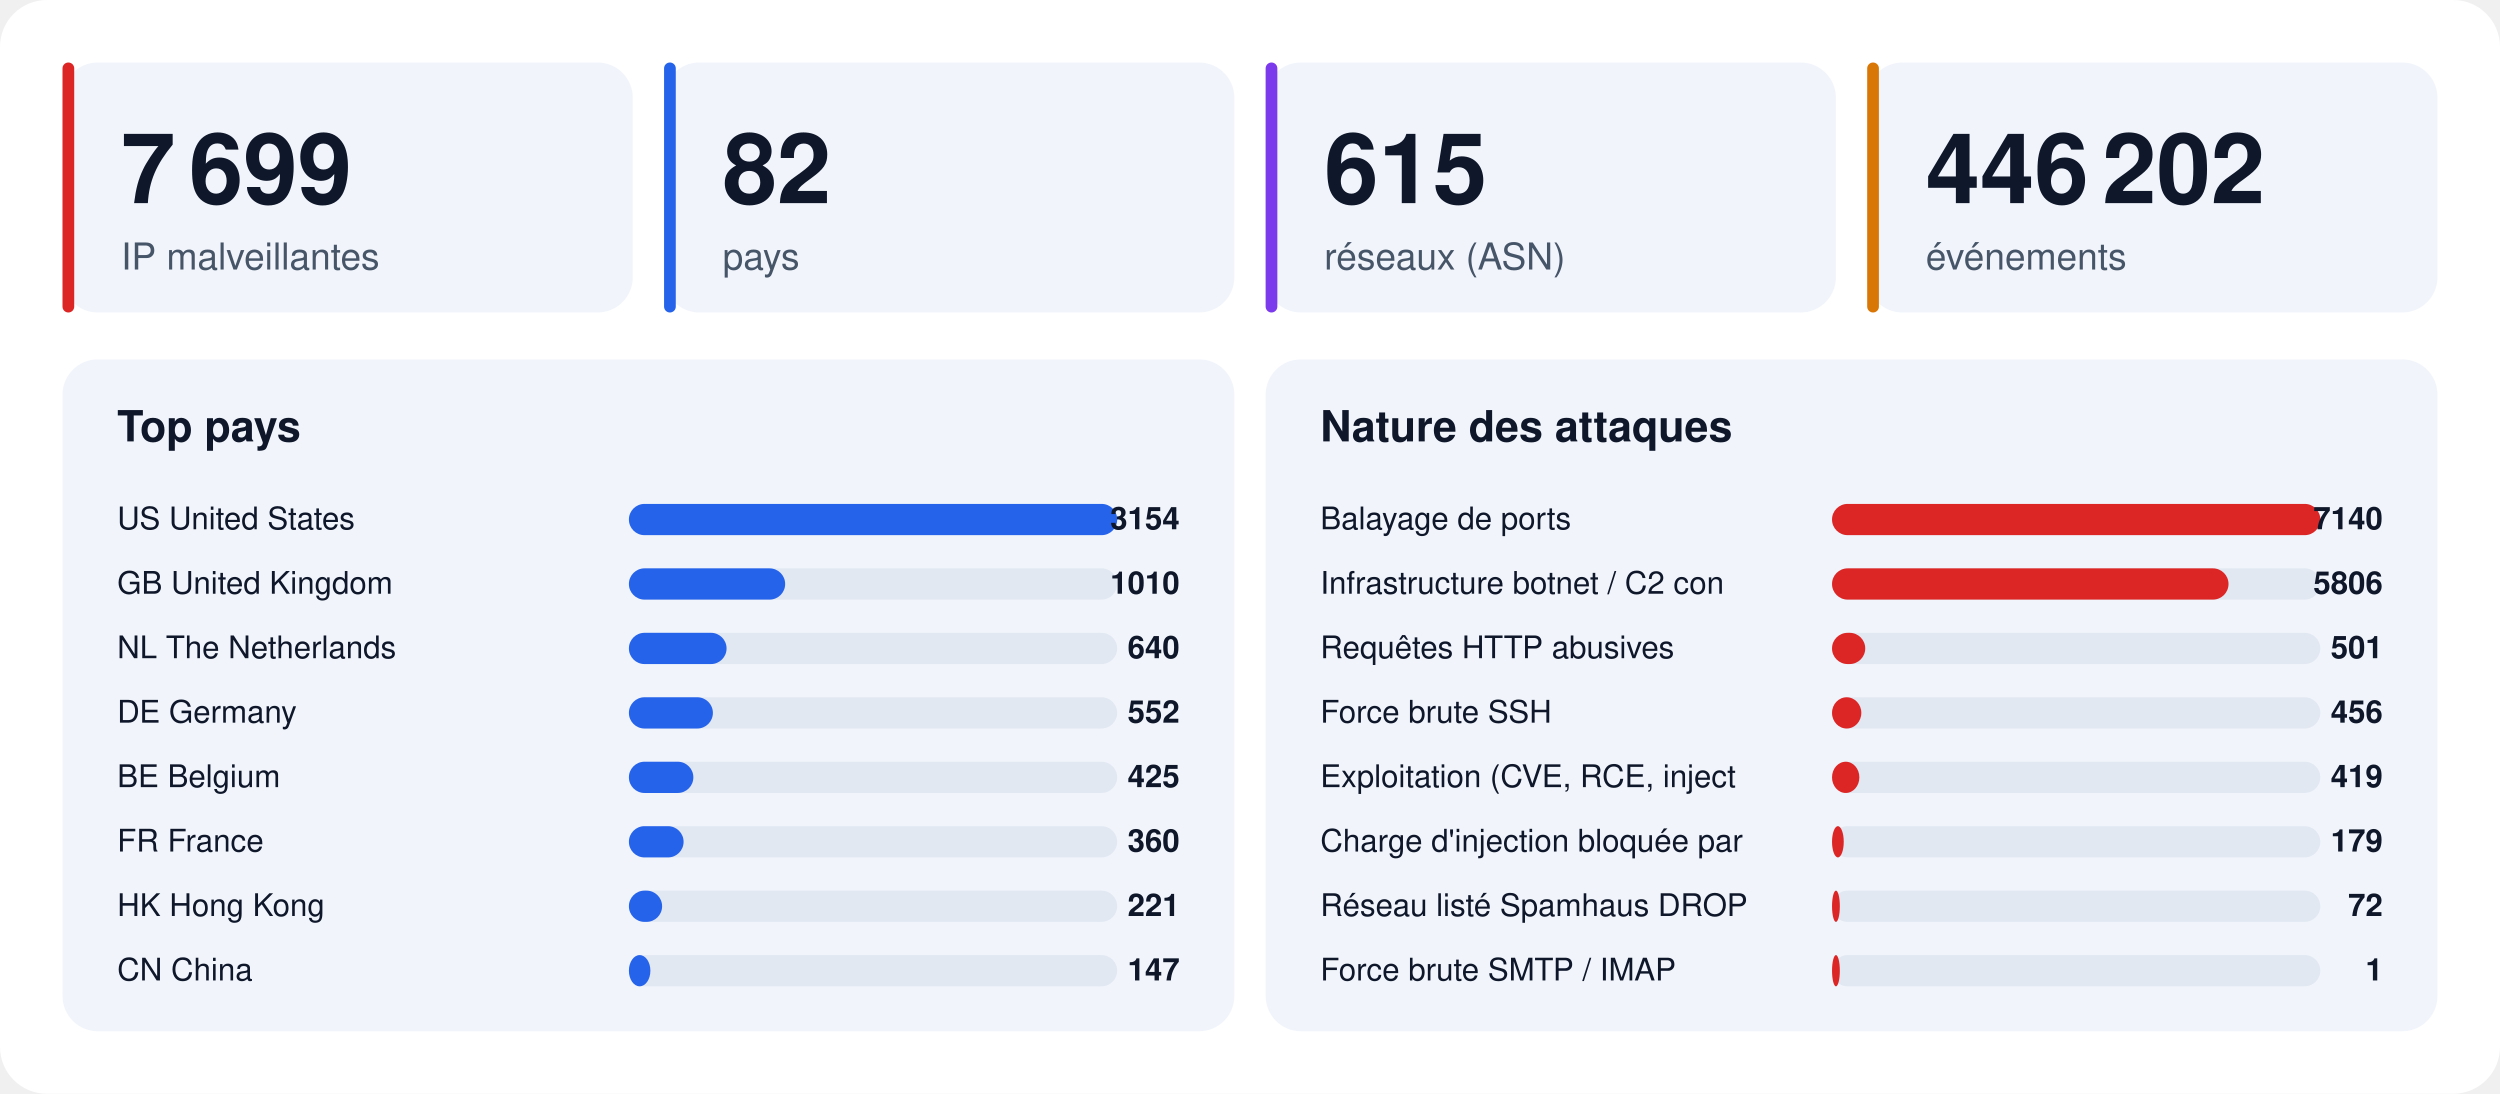
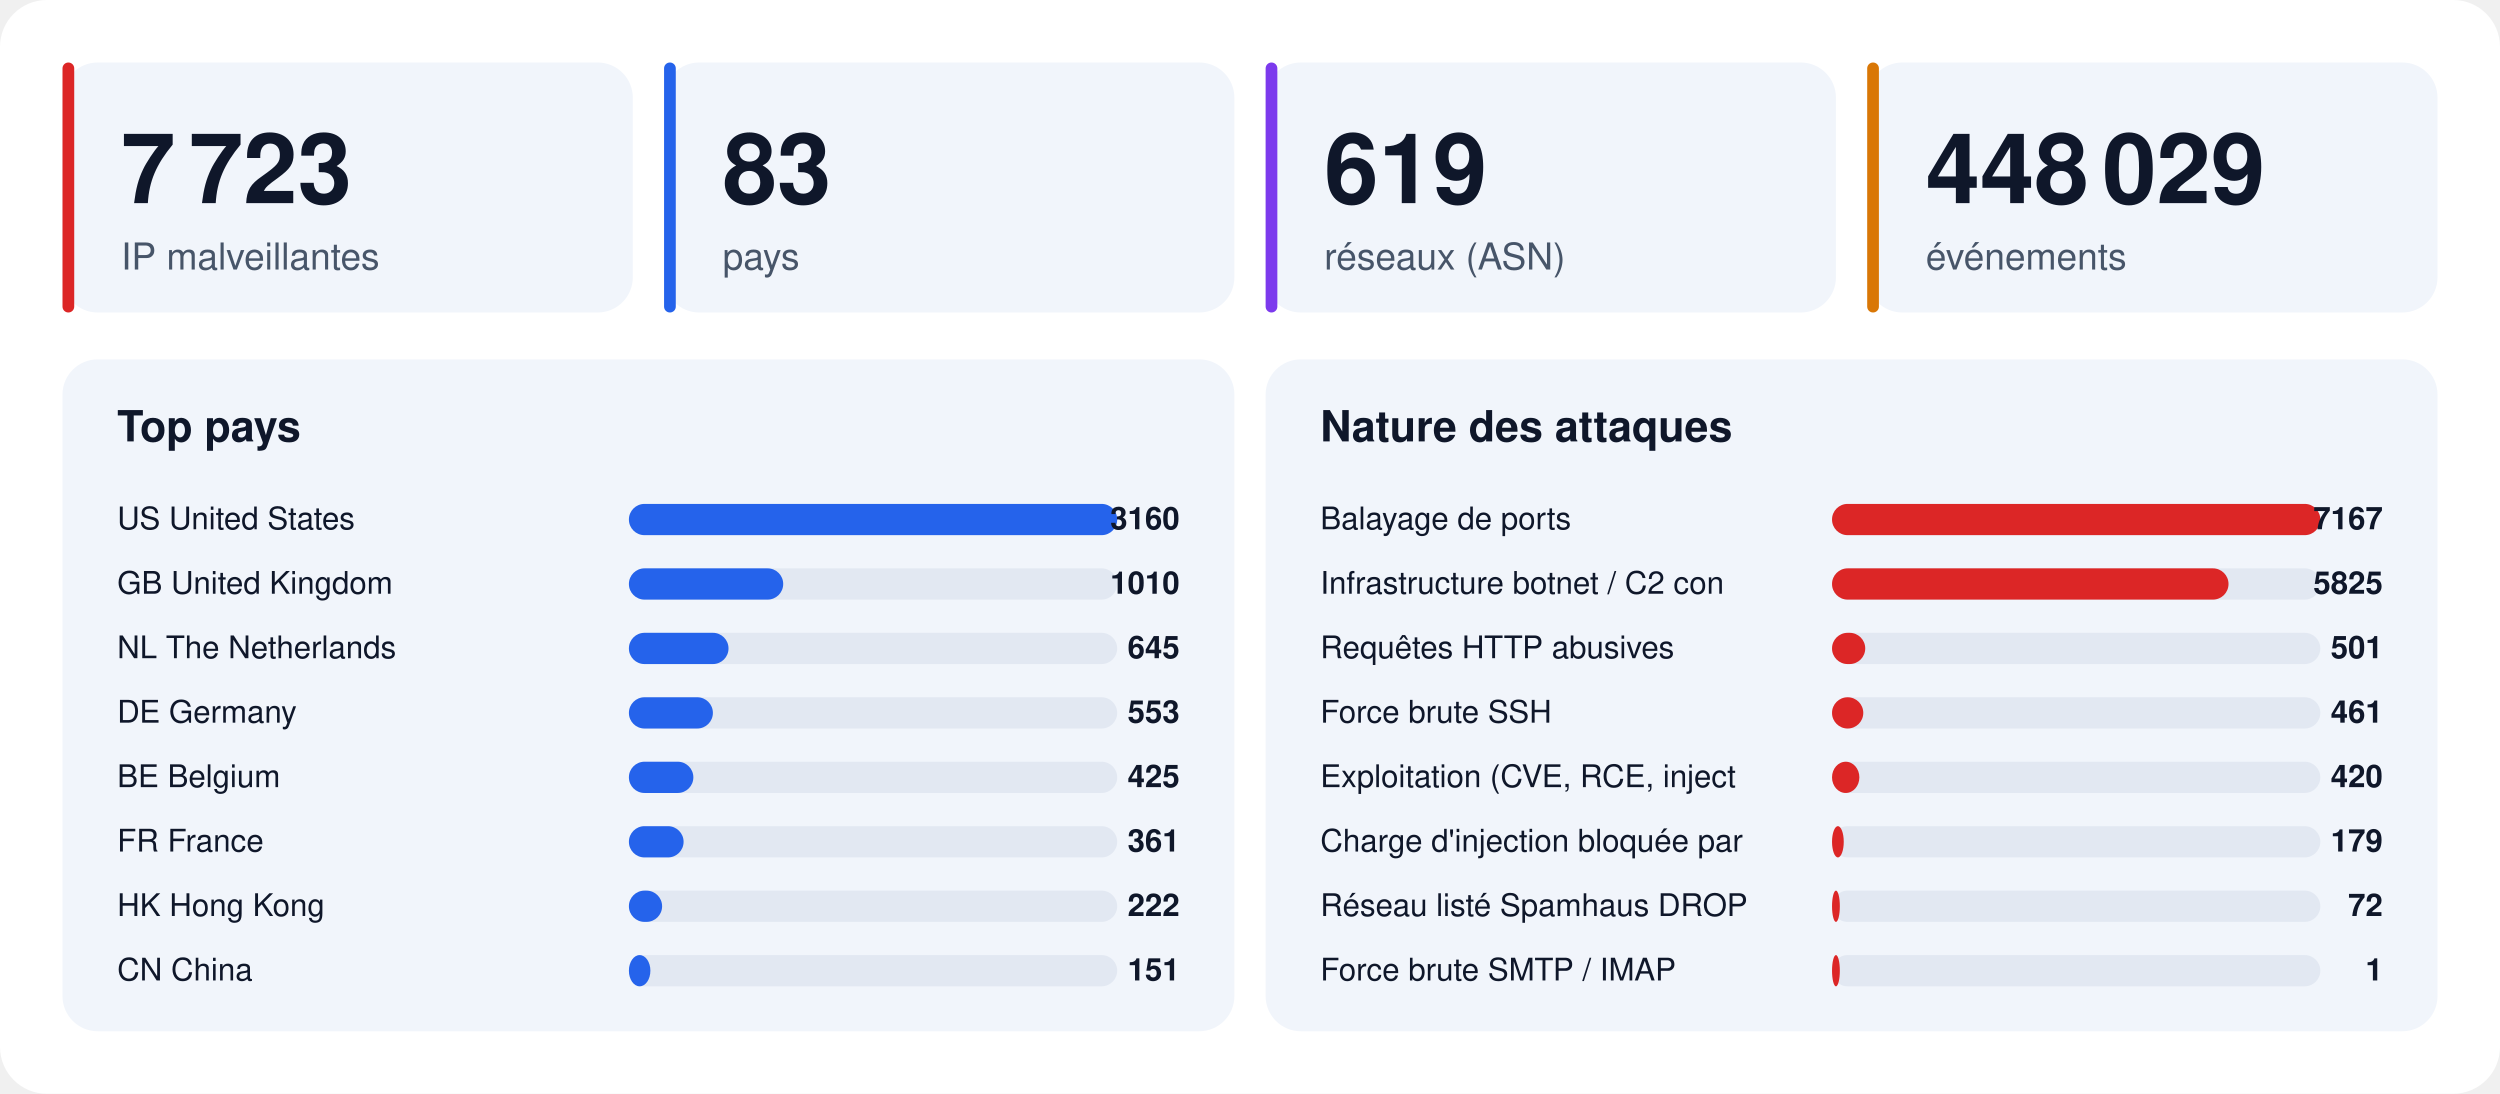
<svg xmlns="http://www.w3.org/2000/svg" width="1280" height="560" viewBox="0 0 1280 560" font-family="-apple-system,BlinkMacSystemFont,'Segoe UI',Helvetica,Arial,sans-serif">
  <rect width="1280" height="560" rx="24" fill="#ffffff" />
  <rect x="32" y="32" width="292" height="128" rx="18" fill="#f1f5fb" />
  <rect x="32" y="32" width="6" height="128" rx="3" fill="#dc2626" />
-   <text x="62" y="104" font-size="50" font-weight="800" fill="#0f172a">7 699</text>
+   <text x="62" y="104" font-size="50" font-weight="800" fill="#0f172a">7 723</text>
  <text x="62" y="138" font-size="19" fill="#475569">IP malveillantes</text>
  <rect x="340" y="32" width="292" height="128" rx="18" fill="#f1f5fb" />
  <rect x="340" y="32" width="6" height="128" rx="3" fill="#2563eb" />
-   <text x="370" y="104" font-size="50" font-weight="800" fill="#0f172a">82</text>
+   <text x="370" y="104" font-size="50" font-weight="800" fill="#0f172a">83</text>
  <text x="370" y="138" font-size="19" fill="#475569">pays</text>
  <rect x="648" y="32" width="292" height="128" rx="18" fill="#f1f5fb" />
  <rect x="648" y="32" width="6" height="128" rx="3" fill="#7c3aed" />
-   <text x="678" y="104" font-size="50" font-weight="800" fill="#0f172a">615</text>
+   <text x="678" y="104" font-size="50" font-weight="800" fill="#0f172a">619</text>
  <text x="678" y="138" font-size="19" fill="#475569">réseaux (ASN)</text>
  <rect x="956" y="32" width="292" height="128" rx="18" fill="#f1f5fb" />
  <rect x="956" y="32" width="6" height="128" rx="3" fill="#d97706" />
-   <text x="986" y="104" font-size="50" font-weight="800" fill="#0f172a">446 202</text>
+   <text x="986" y="104" font-size="50" font-weight="800" fill="#0f172a">448 029</text>
  <text x="986" y="138" font-size="19" fill="#475569">événements</text>
  <rect x="32" y="184" width="600" height="344" rx="18" fill="#f1f5fb" />
  <text x="60" y="226" font-size="22" font-weight="700" fill="#0f172a">Top pays</text>
  <text x="60" y="271" font-size="16" fill="#0f172a">US  United States</text>
  <rect x="322" y="258" width="250" height="16" rx="8" fill="#e2e8f2" />
  <rect x="322" y="258" width="250" height="16" rx="8" fill="#2563eb" />
-   <text x="604" y="271" font-size="16" font-weight="700" text-anchor="end" fill="#0f172a">3154</text>
+   <text x="604" y="271" font-size="16" font-weight="700" text-anchor="end" fill="#0f172a">3160</text>
  <text x="60" y="304" font-size="16" fill="#0f172a">GB  United Kingdom</text>
  <rect x="322" y="291" width="250" height="16" rx="8" fill="#e2e8f2" />
-   <rect x="322" y="291" width="80" height="16" rx="8" fill="#2563eb" />
+   <rect x="322" y="291" width="79" height="16" rx="8" fill="#2563eb" />
  <text x="604" y="304" font-size="16" font-weight="700" text-anchor="end" fill="#0f172a">1010</text>
  <text x="60" y="337" font-size="16" fill="#0f172a">NL  The Netherlands</text>
  <rect x="322" y="324" width="250" height="16" rx="8" fill="#e2e8f2" />
-   <rect x="322" y="324" width="50" height="16" rx="8" fill="#2563eb" />
-   <text x="604" y="337" font-size="16" font-weight="700" text-anchor="end" fill="#0f172a">640</text>
+   <rect x="322" y="324" width="51" height="16" rx="8" fill="#2563eb" />
+   <text x="604" y="337" font-size="16" font-weight="700" text-anchor="end" fill="#0f172a">645</text>
  <text x="60" y="370" font-size="16" fill="#0f172a">DE  Germany</text>
  <rect x="322" y="357" width="250" height="16" rx="8" fill="#e2e8f2" />
  <rect x="322" y="357" width="43" height="16" rx="8" fill="#2563eb" />
-   <text x="604" y="370" font-size="16" font-weight="700" text-anchor="end" fill="#0f172a">552</text>
+   <text x="604" y="370" font-size="16" font-weight="700" text-anchor="end" fill="#0f172a">553</text>
  <text x="60" y="403" font-size="16" fill="#0f172a">BE  Belgium</text>
  <rect x="322" y="390" width="250" height="16" rx="8" fill="#e2e8f2" />
  <rect x="322" y="390" width="33" height="16" rx="8" fill="#2563eb" />
  <text x="604" y="403" font-size="16" font-weight="700" text-anchor="end" fill="#0f172a">425</text>
  <text x="60" y="436" font-size="16" fill="#0f172a">FR  France</text>
  <rect x="322" y="423" width="250" height="16" rx="8" fill="#e2e8f2" />
  <rect x="322" y="423" width="28" height="16" rx="8" fill="#2563eb" />
-   <text x="604" y="436" font-size="16" font-weight="700" text-anchor="end" fill="#0f172a">360</text>
+   <text x="604" y="436" font-size="16" font-weight="700" text-anchor="end" fill="#0f172a">361</text>
  <text x="60" y="469" font-size="16" fill="#0f172a">HK  Hong Kong</text>
  <rect x="322" y="456" width="250" height="16" rx="8" fill="#e2e8f2" />
  <rect x="322" y="456" width="17" height="16" rx="8" fill="#2563eb" />
-   <text x="604" y="469" font-size="16" font-weight="700" text-anchor="end" fill="#0f172a">221</text>
+   <text x="604" y="469" font-size="16" font-weight="700" text-anchor="end" fill="#0f172a">222</text>
  <text x="60" y="502" font-size="16" fill="#0f172a">CN  China</text>
  <rect x="322" y="489" width="250" height="16" rx="8" fill="#e2e8f2" />
  <rect x="322" y="489" width="11" height="16" rx="8" fill="#2563eb" />
-   <text x="604" y="502" font-size="16" font-weight="700" text-anchor="end" fill="#0f172a">147</text>
+   <text x="604" y="502" font-size="16" font-weight="700" text-anchor="end" fill="#0f172a">151</text>
  <rect x="648" y="184" width="600" height="344" rx="18" fill="#f1f5fb" />
  <text x="676" y="226" font-size="22" font-weight="700" fill="#0f172a">Nature des attaques</text>
  <text x="676" y="271" font-size="16" fill="#0f172a">Balayage de ports</text>
  <rect x="938" y="258" width="250" height="16" rx="8" fill="#e2e8f2" />
  <rect x="938" y="258" width="250" height="16" rx="8" fill="#dc2626" />
-   <text x="1220" y="271" font-size="16" font-weight="700" text-anchor="end" fill="#0f172a">7140</text>
+   <text x="1220" y="271" font-size="16" font-weight="700" text-anchor="end" fill="#0f172a">7167</text>
  <text x="676" y="304" font-size="16" fill="#0f172a">Infrastructure botnet / C2 con</text>
  <rect x="938" y="291" width="250" height="16" rx="8" fill="#e2e8f2" />
  <rect x="938" y="291" width="203" height="16" rx="8" fill="#dc2626" />
-   <text x="1220" y="304" font-size="16" font-weight="700" text-anchor="end" fill="#0f172a">5806</text>
+   <text x="1220" y="304" font-size="16" font-weight="700" text-anchor="end" fill="#0f172a">5825</text>
  <text x="676" y="337" font-size="16" fill="#0f172a">Requêtes HTTP abusives</text>
  <rect x="938" y="324" width="250" height="16" rx="8" fill="#e2e8f2" />
  <rect x="938" y="324" width="17" height="16" rx="8" fill="#dc2626" />
  <text x="1220" y="337" font-size="16" font-weight="700" text-anchor="end" fill="#0f172a">501</text>
  <text x="676" y="370" font-size="16" fill="#0f172a">Force brute SSH</text>
  <rect x="938" y="357" width="250" height="16" rx="8" fill="#e2e8f2" />
-   <rect x="938" y="357" width="15" height="16" rx="8" fill="#dc2626" />
-   <text x="1220" y="370" font-size="16" font-weight="700" text-anchor="end" fill="#0f172a">456</text>
+   <rect x="938" y="357" width="16" height="16" rx="8" fill="#dc2626" />
+   <text x="1220" y="370" font-size="16" font-weight="700" text-anchor="end" fill="#0f172a">461</text>
  <text x="676" y="403" font-size="16" fill="#0f172a">Exploitation (CVE, RCE, inject</text>
  <rect x="938" y="390" width="250" height="16" rx="8" fill="#e2e8f2" />
  <rect x="938" y="390" width="14" height="16" rx="8" fill="#dc2626" />
-   <text x="1220" y="403" font-size="16" font-weight="700" text-anchor="end" fill="#0f172a">419</text>
+   <text x="1220" y="403" font-size="16" font-weight="700" text-anchor="end" fill="#0f172a">420</text>
  <text x="676" y="436" font-size="16" fill="#0f172a">Charge d'injection bloquée par</text>
  <rect x="938" y="423" width="250" height="16" rx="8" fill="#e2e8f2" />
  <rect x="938" y="423" width="6" height="16" rx="8" fill="#dc2626" />
  <text x="1220" y="436" font-size="16" font-weight="700" text-anchor="end" fill="#0f172a">179</text>
  <text x="676" y="469" font-size="16" fill="#0f172a">Réseau listé Spamhaus DROP</text>
  <rect x="938" y="456" width="250" height="16" rx="8" fill="#e2e8f2" />
  <rect x="938" y="456" width="4" height="16" rx="8" fill="#dc2626" />
  <text x="1220" y="469" font-size="16" font-weight="700" text-anchor="end" fill="#0f172a">72</text>
  <text x="676" y="502" font-size="16" fill="#0f172a">Force brute SMTP / IMAP</text>
  <rect x="938" y="489" width="250" height="16" rx="8" fill="#e2e8f2" />
  <rect x="938" y="489" width="4" height="16" rx="8" fill="#dc2626" />
  <text x="1220" y="502" font-size="16" font-weight="700" text-anchor="end" fill="#0f172a">1</text>
</svg>
